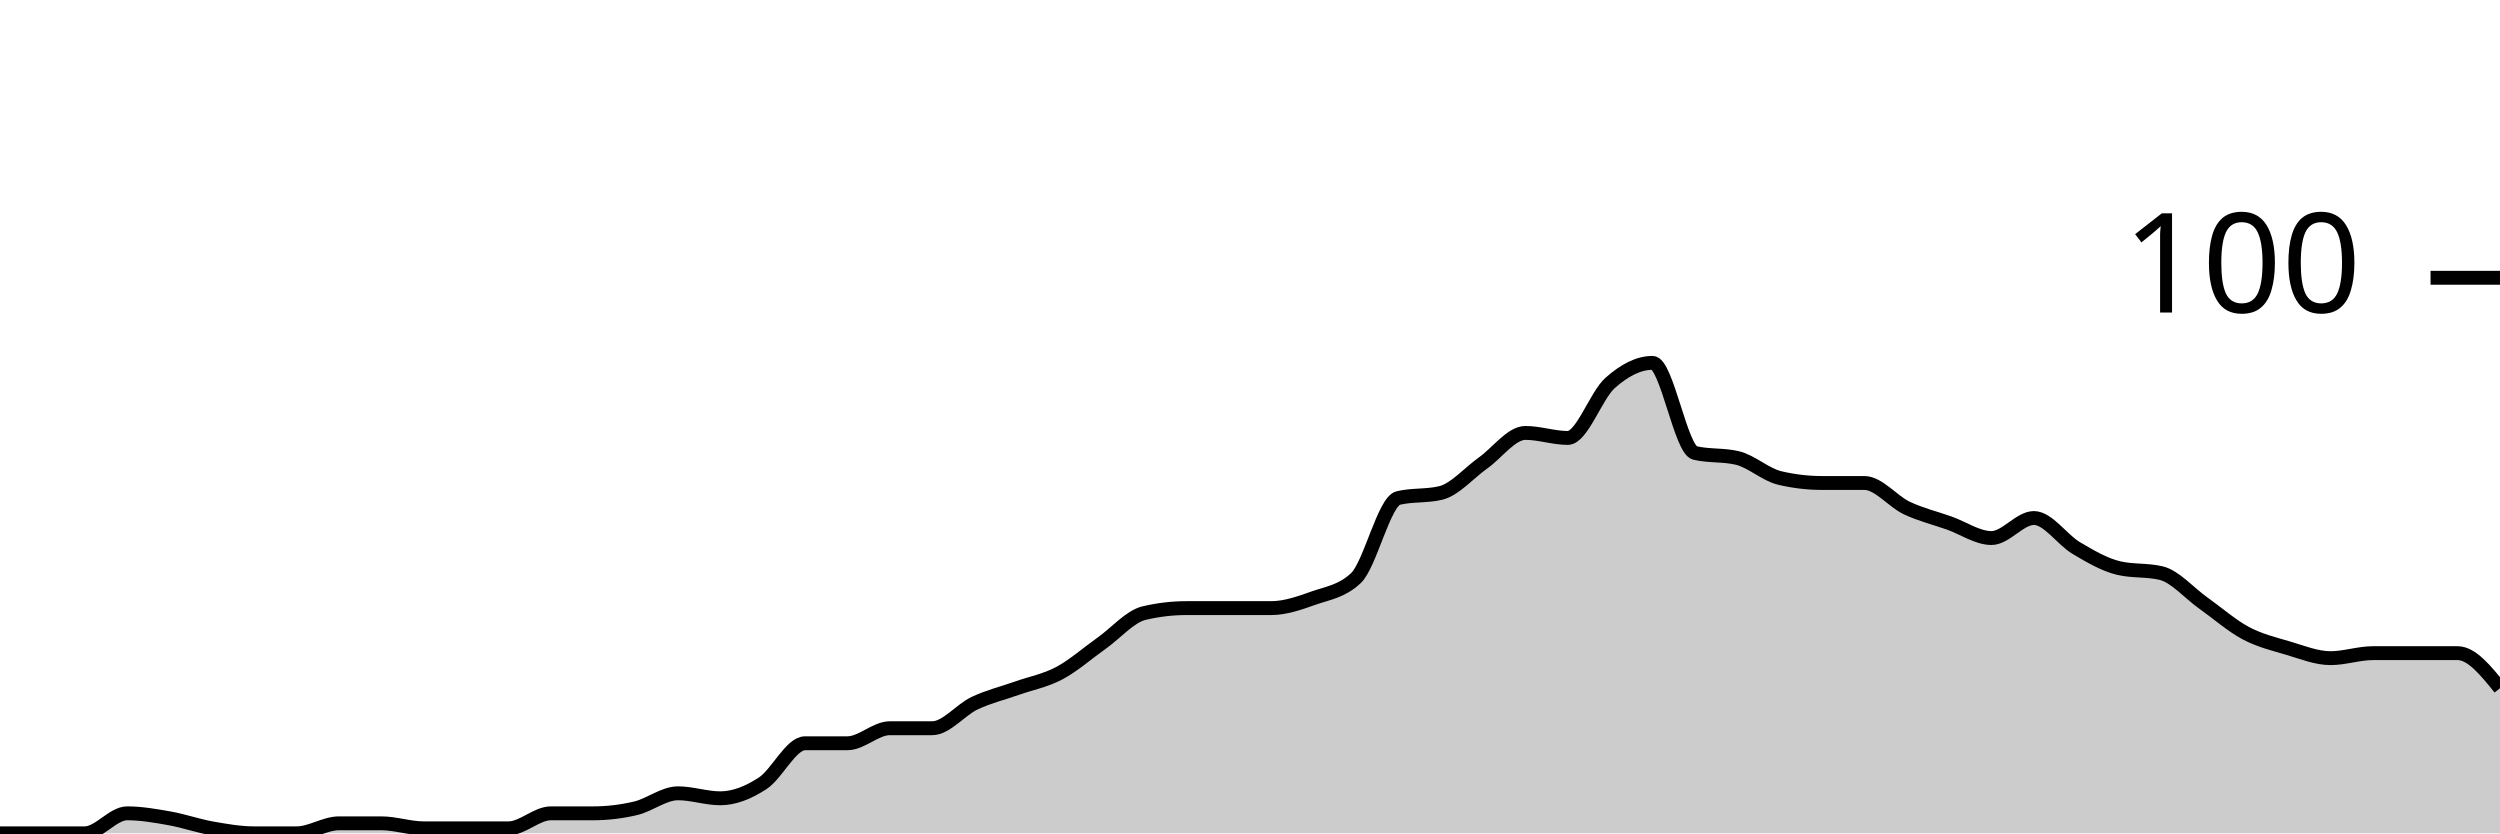
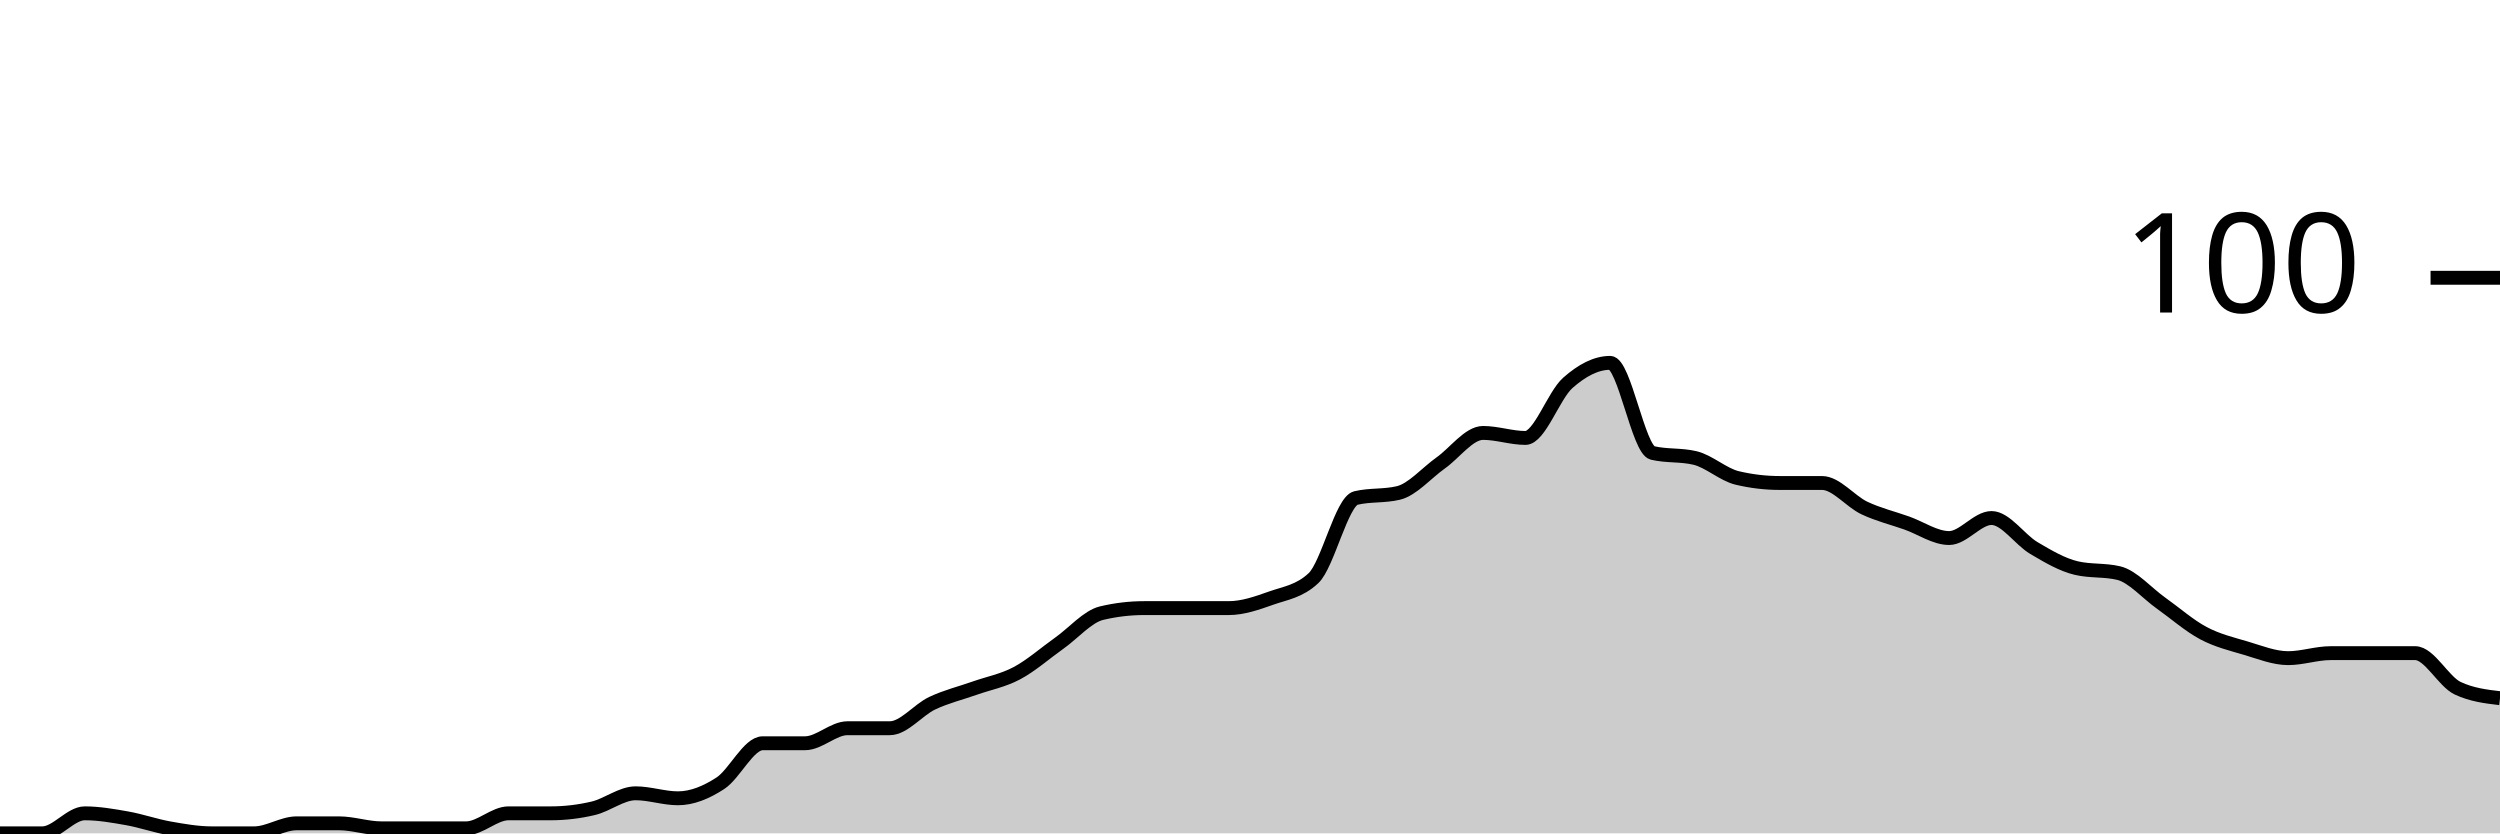
<svg xmlns="http://www.w3.org/2000/svg" viewBox="0 0 180 60">
  <g transform="translate(0,20)">
-     <path class="area" fill="rgba(0, 0, 0, 0.2)" d="M0,40C1.017,40,2.034,40,3.051,40C4.068,40,5.085,40,6.102,40C7.119,40,8.136,38.559,9.153,38.559C10.169,38.559,11.186,38.739,12.203,38.919C13.22,39.099,14.237,39.459,15.254,39.64C16.271,39.82,17.288,40,18.305,40C19.322,40,20.339,40,21.356,40C22.373,40,23.39,39.279,24.407,39.279C25.424,39.279,26.441,39.279,27.458,39.279C28.475,39.279,29.492,39.64,30.508,39.64C31.525,39.64,32.542,39.64,33.559,39.64C34.576,39.64,35.593,39.64,36.61,39.64C37.627,39.64,38.644,38.559,39.661,38.559C40.678,38.559,41.695,38.559,42.712,38.559C43.729,38.559,44.746,38.438,45.763,38.198C46.78,37.958,47.797,37.117,48.814,37.117C49.831,37.117,50.847,37.477,51.864,37.477C52.881,37.477,53.898,37.057,54.915,36.396C55.932,35.736,56.949,33.514,57.966,33.514C58.983,33.514,60,33.514,61.017,33.514C62.034,33.514,63.051,32.432,64.068,32.432C65.085,32.432,66.102,32.432,67.119,32.432C68.136,32.432,69.153,31.111,70.169,30.631C71.186,30.15,72.203,29.91,73.22,29.55C74.237,29.189,75.254,29.009,76.271,28.468C77.288,27.928,78.305,27.027,79.322,26.306C80.339,25.586,81.356,24.384,82.373,24.144C83.39,23.904,84.407,23.784,85.424,23.784C86.441,23.784,87.458,23.784,88.475,23.784C89.492,23.784,90.508,23.784,91.525,23.784C92.542,23.784,93.559,23.423,94.576,23.063C95.593,22.703,96.61,22.583,97.627,21.622C98.644,20.661,99.661,16.096,100.678,15.856C101.695,15.616,102.712,15.736,103.729,15.495C104.746,15.255,105.763,14.054,106.78,13.333C107.797,12.613,108.814,11.171,109.831,11.171C110.847,11.171,111.864,11.532,112.881,11.532C113.898,11.532,114.915,8.468,115.932,7.568C116.949,6.667,117.966,6.126,118.983,6.126C120,6.126,121.017,12.372,122.034,12.613C123.051,12.853,124.068,12.733,125.085,12.973C126.102,13.213,127.119,14.174,128.136,14.414C129.153,14.655,130.169,14.775,131.186,14.775C132.203,14.775,133.22,14.775,134.237,14.775C135.254,14.775,136.271,16.096,137.288,16.577C138.305,17.057,139.322,17.297,140.339,17.658C141.356,18.018,142.373,18.739,143.39,18.739C144.407,18.739,145.424,17.297,146.441,17.297C147.458,17.297,148.475,18.859,149.492,19.459C150.508,20.06,151.525,20.661,152.542,20.901C153.559,21.141,154.576,21.021,155.593,21.261C156.61,21.502,157.627,22.703,158.644,23.423C159.661,24.144,160.678,25.045,161.695,25.586C162.712,26.126,163.729,26.366,164.746,26.667C165.763,26.967,166.78,27.387,167.797,27.387C168.814,27.387,169.831,27.027,170.847,27.027C171.864,27.027,172.881,27.027,173.898,27.027C174.915,27.027,175.932,27.027,176.949,27.027C177.966,27.027,178.983,28.288,180,29.55L180,40C178.983,40,177.966,40,176.949,40C175.932,40,174.915,40,173.898,40C172.881,40,171.864,40,170.847,40C169.831,40,168.814,40,167.797,40C166.78,40,165.763,40,164.746,40C163.729,40,162.712,40,161.695,40C160.678,40,159.661,40,158.644,40C157.627,40,156.61,40,155.593,40C154.576,40,153.559,40,152.542,40C151.525,40,150.508,40,149.492,40C148.475,40,147.458,40,146.441,40C145.424,40,144.407,40,143.39,40C142.373,40,141.356,40,140.339,40C139.322,40,138.305,40,137.288,40C136.271,40,135.254,40,134.237,40C133.22,40,132.203,40,131.186,40C130.169,40,129.153,40,128.136,40C127.119,40,126.102,40,125.085,40C124.068,40,123.051,40,122.034,40C121.017,40,120,40,118.983,40C117.966,40,116.949,40,115.932,40C114.915,40,113.898,40,112.881,40C111.864,40,110.847,40,109.831,40C108.814,40,107.797,40,106.78,40C105.763,40,104.746,40,103.729,40C102.712,40,101.695,40,100.678,40C99.661,40,98.644,40,97.627,40C96.61,40,95.593,40,94.576,40C93.559,40,92.542,40,91.525,40C90.508,40,89.492,40,88.475,40C87.458,40,86.441,40,85.424,40C84.407,40,83.39,40,82.373,40C81.356,40,80.339,40,79.322,40C78.305,40,77.288,40,76.271,40C75.254,40,74.237,40,73.22,40C72.203,40,71.186,40,70.169,40C69.153,40,68.136,40,67.119,40C66.102,40,65.085,40,64.068,40C63.051,40,62.034,40,61.017,40C60,40,58.983,40,57.966,40C56.949,40,55.932,40,54.915,40C53.898,40,52.881,40,51.864,40C50.847,40,49.831,40,48.814,40C47.797,40,46.78,40,45.763,40C44.746,40,43.729,40,42.712,40C41.695,40,40.678,40,39.661,40C38.644,40,37.627,40,36.61,40C35.593,40,34.576,40,33.559,40C32.542,40,31.525,40,30.508,40C29.492,40,28.475,40,27.458,40C26.441,40,25.424,40,24.407,40C23.39,40,22.373,40,21.356,40C20.339,40,19.322,40,18.305,40C17.288,40,16.271,40,15.254,40C14.237,40,13.22,40,12.203,40C11.186,40,10.169,40,9.153,40C8.136,40,7.119,40,6.102,40C5.085,40,4.068,40,3.051,40C2.034,40,1.017,40,0,40Z" />
-     <path class="line" stroke="black" fill="none" d="M0,40C1.017,40,2.034,40,3.051,40C4.068,40,5.085,40,6.102,40C7.119,40,8.136,38.559,9.153,38.559C10.169,38.559,11.186,38.739,12.203,38.919C13.22,39.099,14.237,39.459,15.254,39.64C16.271,39.82,17.288,40,18.305,40C19.322,40,20.339,40,21.356,40C22.373,40,23.39,39.279,24.407,39.279C25.424,39.279,26.441,39.279,27.458,39.279C28.475,39.279,29.492,39.64,30.508,39.64C31.525,39.64,32.542,39.64,33.559,39.64C34.576,39.64,35.593,39.64,36.61,39.64C37.627,39.64,38.644,38.559,39.661,38.559C40.678,38.559,41.695,38.559,42.712,38.559C43.729,38.559,44.746,38.438,45.763,38.198C46.78,37.958,47.797,37.117,48.814,37.117C49.831,37.117,50.847,37.477,51.864,37.477C52.881,37.477,53.898,37.057,54.915,36.396C55.932,35.736,56.949,33.514,57.966,33.514C58.983,33.514,60,33.514,61.017,33.514C62.034,33.514,63.051,32.432,64.068,32.432C65.085,32.432,66.102,32.432,67.119,32.432C68.136,32.432,69.153,31.111,70.169,30.631C71.186,30.15,72.203,29.91,73.22,29.55C74.237,29.189,75.254,29.009,76.271,28.468C77.288,27.928,78.305,27.027,79.322,26.306C80.339,25.586,81.356,24.384,82.373,24.144C83.39,23.904,84.407,23.784,85.424,23.784C86.441,23.784,87.458,23.784,88.475,23.784C89.492,23.784,90.508,23.784,91.525,23.784C92.542,23.784,93.559,23.423,94.576,23.063C95.593,22.703,96.61,22.583,97.627,21.622C98.644,20.661,99.661,16.096,100.678,15.856C101.695,15.616,102.712,15.736,103.729,15.495C104.746,15.255,105.763,14.054,106.78,13.333C107.797,12.613,108.814,11.171,109.831,11.171C110.847,11.171,111.864,11.532,112.881,11.532C113.898,11.532,114.915,8.468,115.932,7.568C116.949,6.667,117.966,6.126,118.983,6.126C120,6.126,121.017,12.372,122.034,12.613C123.051,12.853,124.068,12.733,125.085,12.973C126.102,13.213,127.119,14.174,128.136,14.414C129.153,14.655,130.169,14.775,131.186,14.775C132.203,14.775,133.22,14.775,134.237,14.775C135.254,14.775,136.271,16.096,137.288,16.577C138.305,17.057,139.322,17.297,140.339,17.658C141.356,18.018,142.373,18.739,143.39,18.739C144.407,18.739,145.424,17.297,146.441,17.297C147.458,17.297,148.475,18.859,149.492,19.459C150.508,20.06,151.525,20.661,152.542,20.901C153.559,21.141,154.576,21.021,155.593,21.261C156.61,21.502,157.627,22.703,158.644,23.423C159.661,24.144,160.678,25.045,161.695,25.586C162.712,26.126,163.729,26.366,164.746,26.667C165.763,26.967,166.78,27.387,167.797,27.387C168.814,27.387,169.831,27.027,170.847,27.027C171.864,27.027,172.881,27.027,173.898,27.027C174.915,27.027,175.932,27.027,176.949,27.027C177.966,27.027,178.983,28.288,180,29.55" />
+     <path class="area" fill="rgba(0, 0, 0, 0.2)" d="M0,40C1.017,40,2.034,40,3.051,40C4.068,40,5.085,38.559,6.102,38.559C7.119,38.559,8.136,38.739,9.153,38.919C10.169,39.099,11.186,39.459,12.203,39.64C13.22,39.82,14.237,40,15.254,40C16.271,40,17.288,40,18.305,40C19.322,40,20.339,39.279,21.356,39.279C22.373,39.279,23.39,39.279,24.407,39.279C25.424,39.279,26.441,39.64,27.458,39.64C28.475,39.64,29.492,39.64,30.508,39.64C31.525,39.64,32.542,39.64,33.559,39.64C34.576,39.64,35.593,38.559,36.61,38.559C37.627,38.559,38.644,38.559,39.661,38.559C40.678,38.559,41.695,38.438,42.712,38.198C43.729,37.958,44.746,37.117,45.763,37.117C46.78,37.117,47.797,37.477,48.814,37.477C49.831,37.477,50.847,37.057,51.864,36.396C52.881,35.736,53.898,33.514,54.915,33.514C55.932,33.514,56.949,33.514,57.966,33.514C58.983,33.514,60,32.432,61.017,32.432C62.034,32.432,63.051,32.432,64.068,32.432C65.085,32.432,66.102,31.111,67.119,30.631C68.136,30.15,69.153,29.91,70.169,29.55C71.186,29.189,72.203,29.009,73.22,28.468C74.237,27.928,75.254,27.027,76.271,26.306C77.288,25.586,78.305,24.384,79.322,24.144C80.339,23.904,81.356,23.784,82.373,23.784C83.39,23.784,84.407,23.784,85.424,23.784C86.441,23.784,87.458,23.784,88.475,23.784C89.492,23.784,90.508,23.423,91.525,23.063C92.542,22.703,93.559,22.583,94.576,21.622C95.593,20.661,96.61,16.096,97.627,15.856C98.644,15.616,99.661,15.736,100.678,15.495C101.695,15.255,102.712,14.054,103.729,13.333C104.746,12.613,105.763,11.171,106.78,11.171C107.797,11.171,108.814,11.532,109.831,11.532C110.847,11.532,111.864,8.468,112.881,7.568C113.898,6.667,114.915,6.126,115.932,6.126C116.949,6.126,117.966,12.372,118.983,12.613C120,12.853,121.017,12.733,122.034,12.973C123.051,13.213,124.068,14.174,125.085,14.414C126.102,14.655,127.119,14.775,128.136,14.775C129.153,14.775,130.169,14.775,131.186,14.775C132.203,14.775,133.22,16.096,134.237,16.577C135.254,17.057,136.271,17.297,137.288,17.658C138.305,18.018,139.322,18.739,140.339,18.739C141.356,18.739,142.373,17.297,143.39,17.297C144.407,17.297,145.424,18.859,146.441,19.459C147.458,20.06,148.475,20.661,149.492,20.901C150.508,21.141,151.525,21.021,152.542,21.261C153.559,21.502,154.576,22.703,155.593,23.423C156.61,24.144,157.627,25.045,158.644,25.586C159.661,26.126,160.678,26.366,161.695,26.667C162.712,26.967,163.729,27.387,164.746,27.387C165.763,27.387,166.78,27.027,167.797,27.027C168.814,27.027,169.831,27.027,170.847,27.027C171.864,27.027,172.881,27.027,173.898,27.027C174.915,27.027,175.932,29.069,176.949,29.55C177.966,30.03,178.983,30.15,180,30.27L180,40C178.983,40,177.966,40,176.949,40C175.932,40,174.915,40,173.898,40C172.881,40,171.864,40,170.847,40C169.831,40,168.814,40,167.797,40C166.78,40,165.763,40,164.746,40C163.729,40,162.712,40,161.695,40C160.678,40,159.661,40,158.644,40C157.627,40,156.61,40,155.593,40C154.576,40,153.559,40,152.542,40C151.525,40,150.508,40,149.492,40C148.475,40,147.458,40,146.441,40C145.424,40,144.407,40,143.39,40C142.373,40,141.356,40,140.339,40C139.322,40,138.305,40,137.288,40C136.271,40,135.254,40,134.237,40C133.22,40,132.203,40,131.186,40C130.169,40,129.153,40,128.136,40C127.119,40,126.102,40,125.085,40C124.068,40,123.051,40,122.034,40C121.017,40,120,40,118.983,40C117.966,40,116.949,40,115.932,40C114.915,40,113.898,40,112.881,40C111.864,40,110.847,40,109.831,40C108.814,40,107.797,40,106.78,40C105.763,40,104.746,40,103.729,40C102.712,40,101.695,40,100.678,40C99.661,40,98.644,40,97.627,40C96.61,40,95.593,40,94.576,40C93.559,40,92.542,40,91.525,40C90.508,40,89.492,40,88.475,40C87.458,40,86.441,40,85.424,40C84.407,40,83.39,40,82.373,40C81.356,40,80.339,40,79.322,40C78.305,40,77.288,40,76.271,40C75.254,40,74.237,40,73.22,40C72.203,40,71.186,40,70.169,40C69.153,40,68.136,40,67.119,40C66.102,40,65.085,40,64.068,40C63.051,40,62.034,40,61.017,40C60,40,58.983,40,57.966,40C56.949,40,55.932,40,54.915,40C53.898,40,52.881,40,51.864,40C50.847,40,49.831,40,48.814,40C47.797,40,46.78,40,45.763,40C44.746,40,43.729,40,42.712,40C41.695,40,40.678,40,39.661,40C38.644,40,37.627,40,36.61,40C35.593,40,34.576,40,33.559,40C32.542,40,31.525,40,30.508,40C29.492,40,28.475,40,27.458,40C26.441,40,25.424,40,24.407,40C23.39,40,22.373,40,21.356,40C20.339,40,19.322,40,18.305,40C17.288,40,16.271,40,15.254,40C14.237,40,13.22,40,12.203,40C11.186,40,10.169,40,9.153,40C8.136,40,7.119,40,6.102,40C5.085,40,4.068,40,3.051,40C2.034,40,1.017,40,0,40Z" />
+     <path class="line" stroke="black" fill="none" d="M0,40C1.017,40,2.034,40,3.051,40C4.068,40,5.085,38.559,6.102,38.559C7.119,38.559,8.136,38.739,9.153,38.919C10.169,39.099,11.186,39.459,12.203,39.64C13.22,39.82,14.237,40,15.254,40C16.271,40,17.288,40,18.305,40C19.322,40,20.339,39.279,21.356,39.279C22.373,39.279,23.39,39.279,24.407,39.279C25.424,39.279,26.441,39.64,27.458,39.64C28.475,39.64,29.492,39.64,30.508,39.64C31.525,39.64,32.542,39.64,33.559,39.64C34.576,39.64,35.593,38.559,36.61,38.559C37.627,38.559,38.644,38.559,39.661,38.559C40.678,38.559,41.695,38.438,42.712,38.198C43.729,37.958,44.746,37.117,45.763,37.117C46.78,37.117,47.797,37.477,48.814,37.477C49.831,37.477,50.847,37.057,51.864,36.396C52.881,35.736,53.898,33.514,54.915,33.514C55.932,33.514,56.949,33.514,57.966,33.514C58.983,33.514,60,32.432,61.017,32.432C62.034,32.432,63.051,32.432,64.068,32.432C65.085,32.432,66.102,31.111,67.119,30.631C68.136,30.15,69.153,29.91,70.169,29.55C71.186,29.189,72.203,29.009,73.22,28.468C74.237,27.928,75.254,27.027,76.271,26.306C77.288,25.586,78.305,24.384,79.322,24.144C80.339,23.904,81.356,23.784,82.373,23.784C83.39,23.784,84.407,23.784,85.424,23.784C86.441,23.784,87.458,23.784,88.475,23.784C89.492,23.784,90.508,23.423,91.525,23.063C92.542,22.703,93.559,22.583,94.576,21.622C95.593,20.661,96.61,16.096,97.627,15.856C98.644,15.616,99.661,15.736,100.678,15.495C101.695,15.255,102.712,14.054,103.729,13.333C104.746,12.613,105.763,11.171,106.78,11.171C107.797,11.171,108.814,11.532,109.831,11.532C110.847,11.532,111.864,8.468,112.881,7.568C113.898,6.667,114.915,6.126,115.932,6.126C116.949,6.126,117.966,12.372,118.983,12.613C120,12.853,121.017,12.733,122.034,12.973C123.051,13.213,124.068,14.174,125.085,14.414C126.102,14.655,127.119,14.775,128.136,14.775C129.153,14.775,130.169,14.775,131.186,14.775C132.203,14.775,133.22,16.096,134.237,16.577C135.254,17.057,136.271,17.297,137.288,17.658C138.305,18.018,139.322,18.739,140.339,18.739C141.356,18.739,142.373,17.297,143.39,17.297C144.407,17.297,145.424,18.859,146.441,19.459C147.458,20.06,148.475,20.661,149.492,20.901C150.508,21.141,151.525,21.021,152.542,21.261C153.559,21.502,154.576,22.703,155.593,23.423C156.61,24.144,157.627,25.045,158.644,25.586C159.661,26.126,160.678,26.366,161.695,26.667C162.712,26.967,163.729,27.387,164.746,27.387C165.763,27.387,166.78,27.027,167.797,27.027C168.814,27.027,169.831,27.027,170.847,27.027C171.864,27.027,172.881,27.027,173.898,27.027C174.915,27.027,175.932,29.069,176.949,29.55C177.966,30.03,178.983,30.15,180,30.27" />
    <path class="axis-ceiling" stroke-width="1" stroke="black" fill="none" d="M175,0L180,0" />
    <text class="axis-ceiling-label" font-family="sans-serif" text-anchor="end" font-size="10px" x="170" y="2.5">100</text>
  </g>
</svg>
